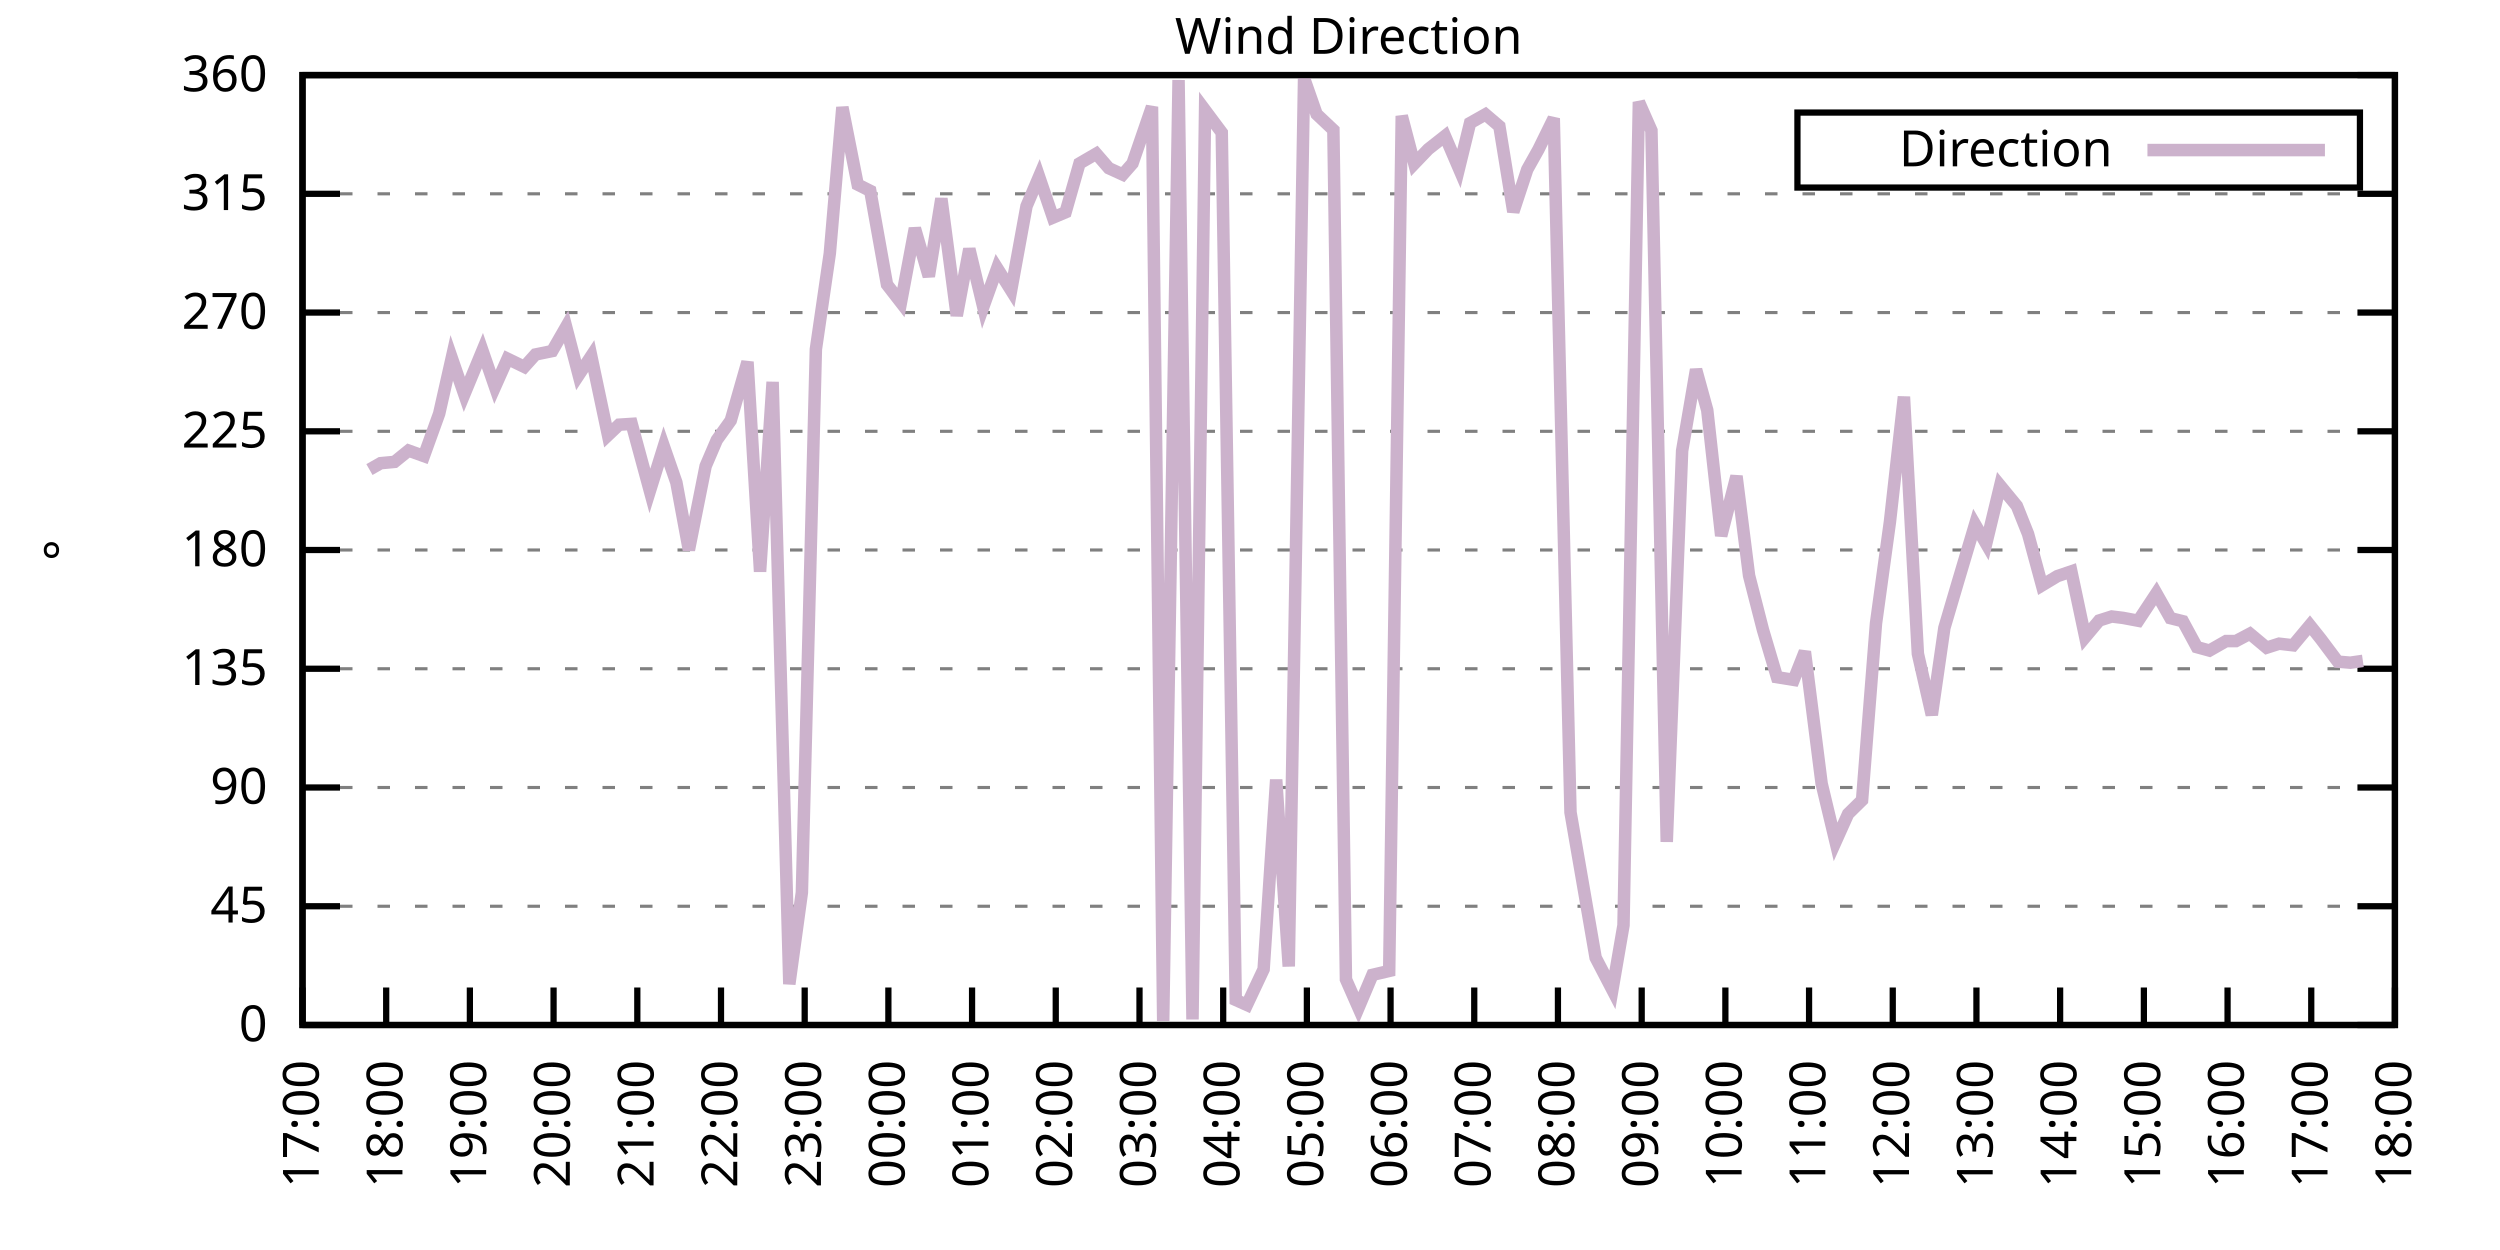
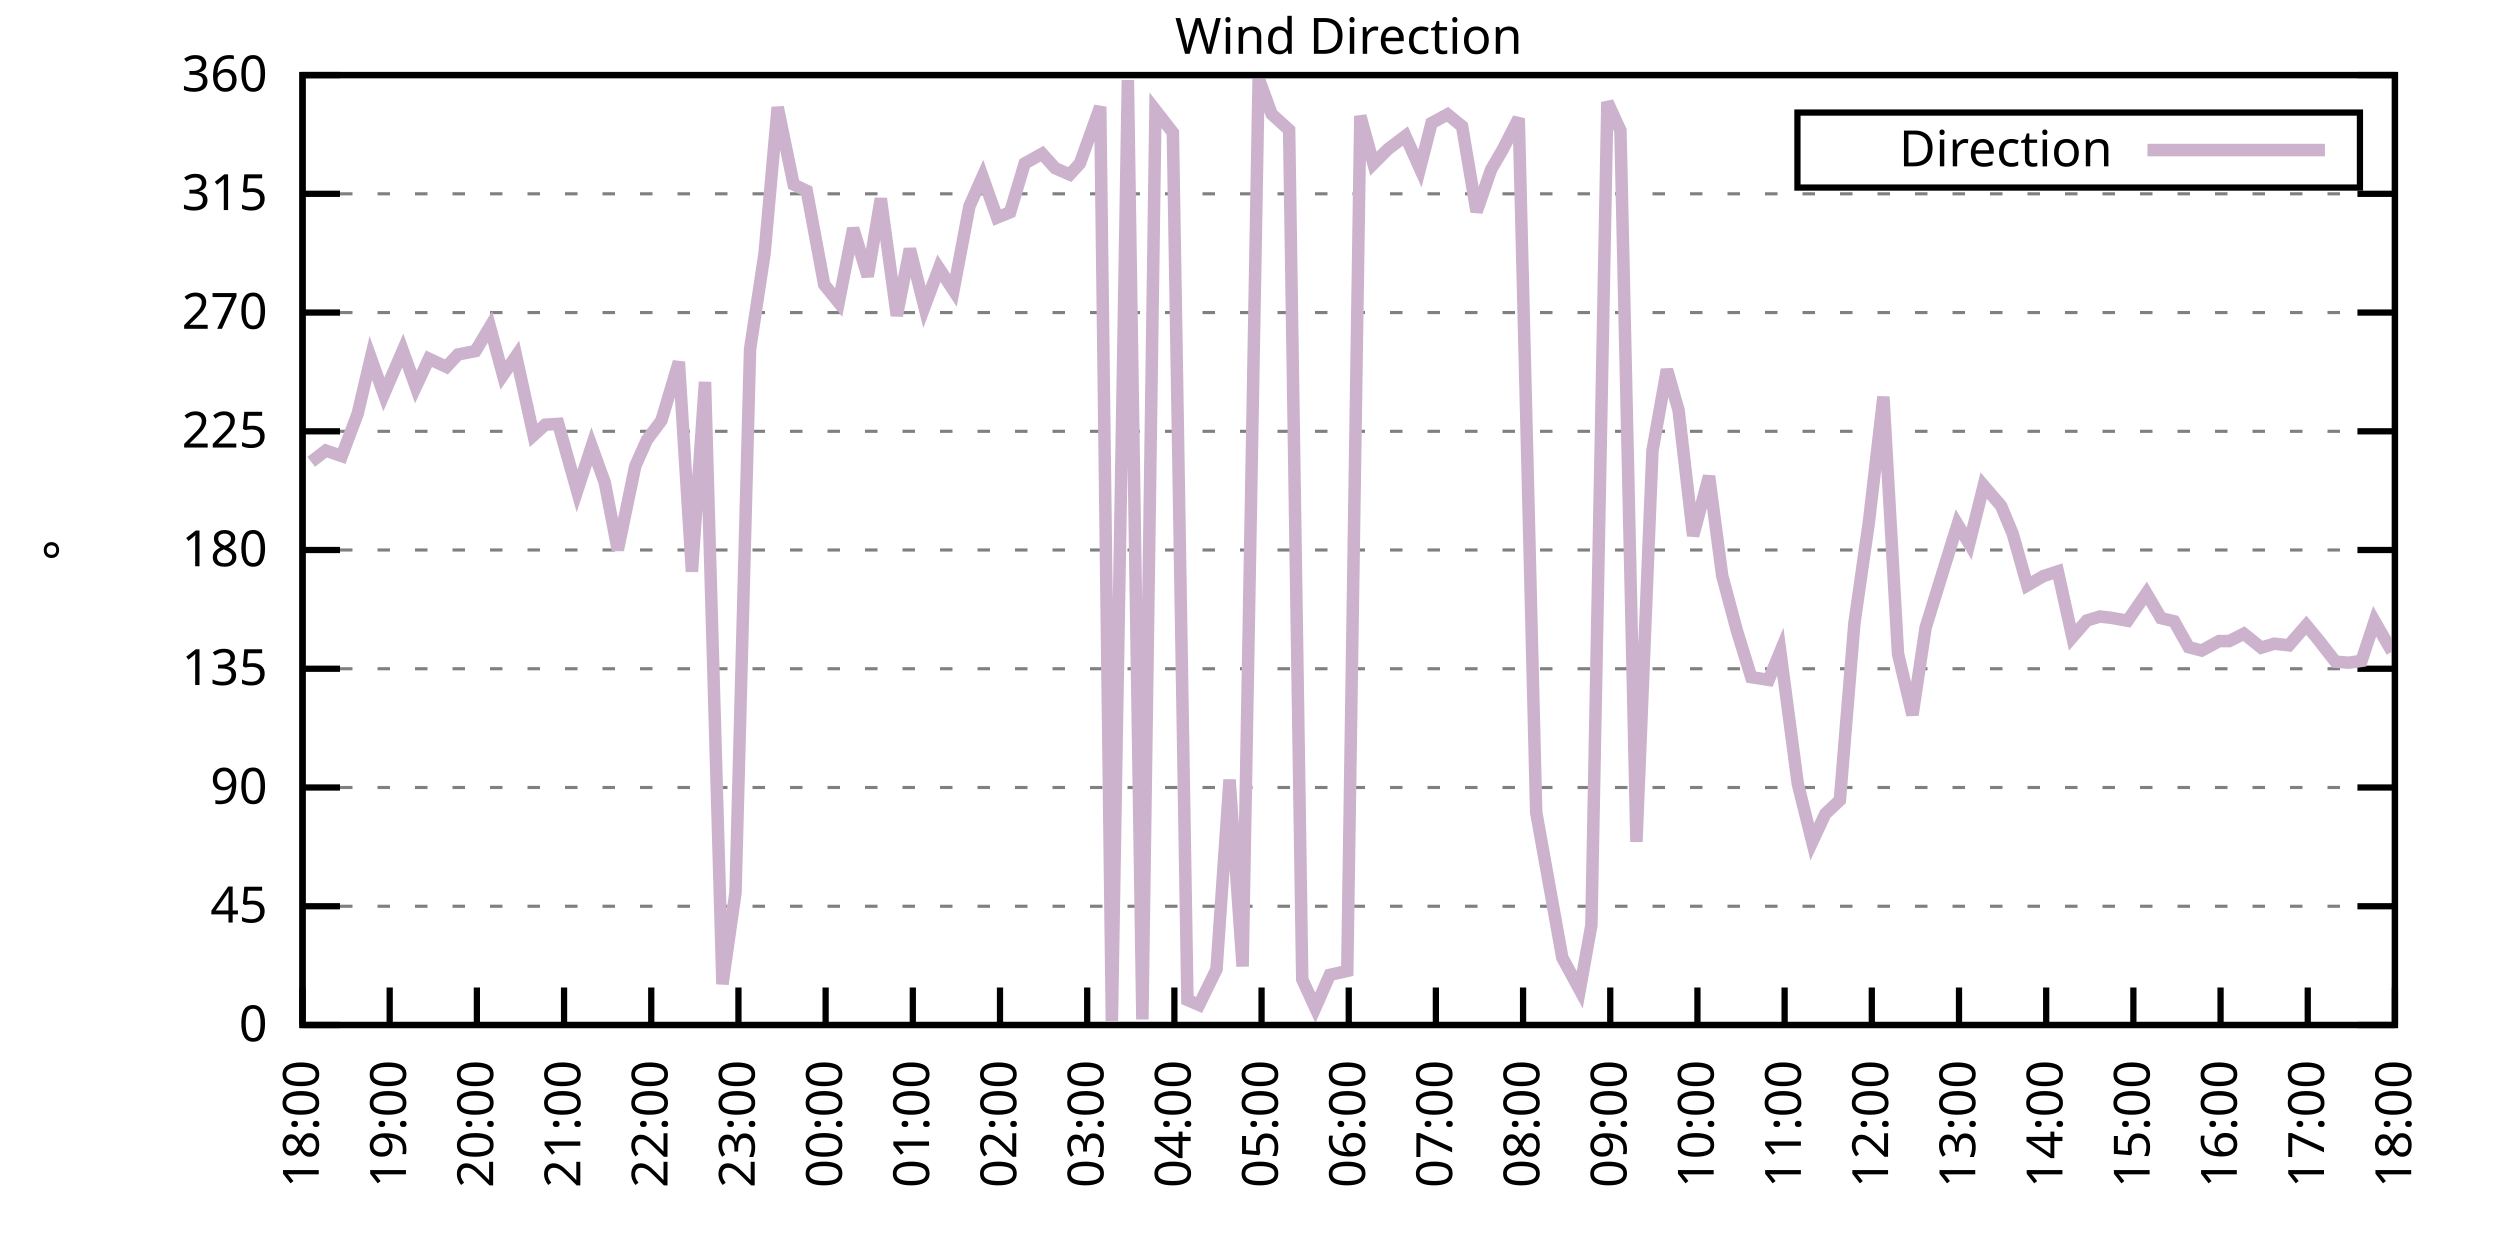
<svg xmlns="http://www.w3.org/2000/svg" xmlns:xlink="http://www.w3.org/1999/xlink" width="400" height="200" viewBox="0 0 400 200">
  <g id="gnuplot_canvas">
    <rect x="0" y="0" width="400" height="200" fill="none" />
    <defs>
      <circle id="gpDot" r="0.5" stroke-width="0.5" stroke="currentColor" />
      <path id="gpPt0" stroke-width="0.333" stroke="currentColor" d="M-1,0 h2 M0,-1 v2" />
      <path id="gpPt1" stroke-width="0.333" stroke="currentColor" d="M-1,-1 L1,1 M1,-1 L-1,1" />
      <path id="gpPt2" stroke-width="0.333" stroke="currentColor" d="M-1,0 L1,0 M0,-1 L0,1 M-1,-1 L1,1 M-1,1 L1,-1" />
      <rect id="gpPt3" stroke-width="0.333" stroke="currentColor" x="-1" y="-1" width="2" height="2" />
      <rect id="gpPt4" stroke-width="0.333" stroke="currentColor" fill="currentColor" x="-1" y="-1" width="2" height="2" />
      <circle id="gpPt5" stroke-width="0.333" stroke="currentColor" cx="0" cy="0" r="1" />
      <use xlink:href="#gpPt5" id="gpPt6" fill="currentColor" stroke="none" />
      <path id="gpPt7" stroke-width="0.333" stroke="currentColor" d="M0,-1.33 L-1.33,0.67 L1.33,0.67 z" />
      <use xlink:href="#gpPt7" id="gpPt8" fill="currentColor" stroke="none" />
      <use xlink:href="#gpPt7" id="gpPt9" stroke="currentColor" transform="rotate(180)" />
      <use xlink:href="#gpPt9" id="gpPt10" fill="currentColor" stroke="none" />
      <use xlink:href="#gpPt3" id="gpPt11" stroke="currentColor" transform="rotate(45)" />
      <use xlink:href="#gpPt11" id="gpPt12" fill="currentColor" stroke="none" />
      <path id="gpPt13" stroke-width="0.333" stroke="currentColor" d="M0,1.330 L1.265,0.411 L0.782,-1.067 L-0.782,-1.076 L-1.265,0.411 z" />
      <use xlink:href="#gpPt13" id="gpPt14" fill="currentColor" stroke="none" />
      <filter id="textbox" filterUnits="objectBoundingBox" x="0" y="0" height="1" width="1">
        <feFlood flood-color="white" flood-opacity="1" result="bgnd" />
        <feComposite in="SourceGraphic" in2="bgnd" operator="atop" />
      </filter>
      <filter id="greybox" filterUnits="objectBoundingBox" x="0" y="0" height="1" width="1">
        <feFlood flood-color="lightgrey" flood-opacity="1" result="grey" />
        <feComposite in="SourceGraphic" in2="grey" operator="atop" />
      </filter>
    </defs>
    <g fill="none" color="white" stroke="currentColor" stroke-width="1.00" stroke-linecap="butt" stroke-linejoin="miter">
</g>
    <g fill="none" color="black" stroke="currentColor" stroke-width="1.00" stroke-linecap="butt" stroke-linejoin="miter">
      <g stroke="none" shape-rendering="crispEdges">
        <polygon fill="rgb(255, 255, 255)" points="48.40,164.00 383.18,164.00 383.18,12.02 48.40,12.02 " />
      </g>
    </g>
    <g fill="none" color="black" stroke="currentColor" stroke-width="1.00" stroke-linecap="butt" stroke-linejoin="miter">
</g>
    <g fill="none" color="black" stroke="black" stroke-width="0.50" stroke-linecap="butt" stroke-linejoin="miter">
</g>
    <g fill="none" color="gray" stroke="currentColor" stroke-width="0.50" stroke-linecap="butt" stroke-linejoin="miter">
      <path stroke="gray" stroke-dasharray="2,4" class="gridline" d="M48.40,164.00 L383.19,164.00  " />
    </g>
    <g fill="none" color="gray" stroke="gray" stroke-width="1.00" stroke-linecap="butt" stroke-linejoin="miter">
</g>
    <g fill="none" color="black" stroke="currentColor" stroke-width="1.00" stroke-linecap="butt" stroke-linejoin="miter">
      <path stroke="black" d="M48.40,164.00 L54.40,164.00 M383.19,164.00 L377.19,164.00  " />
      <g transform="translate(42.80,166.60)" stroke="none" fill="black" font-family="Sans" font-size="8.00" text-anchor="end">
        <text>
          <tspan font-family="Sans"> 0</tspan>
        </text>
      </g>
    </g>
    <g fill="none" color="black" stroke="currentColor" stroke-width="1.00" stroke-linecap="butt" stroke-linejoin="miter">
</g>
    <g fill="none" color="black" stroke="black" stroke-width="0.50" stroke-linecap="butt" stroke-linejoin="miter">
</g>
    <g fill="none" color="gray" stroke="currentColor" stroke-width="0.50" stroke-linecap="butt" stroke-linejoin="miter">
      <path stroke="gray" stroke-dasharray="2,4" class="gridline" d="M48.40,145.00 L383.19,145.00  " />
    </g>
    <g fill="none" color="gray" stroke="gray" stroke-width="1.00" stroke-linecap="butt" stroke-linejoin="miter">
</g>
    <g fill="none" color="black" stroke="currentColor" stroke-width="1.00" stroke-linecap="butt" stroke-linejoin="miter">
      <path stroke="black" d="M48.40,145.00 L54.40,145.00 M383.19,145.00 L377.19,145.00  " />
      <g transform="translate(42.80,147.60)" stroke="none" fill="black" font-family="Sans" font-size="8.00" text-anchor="end">
        <text>
          <tspan font-family="Sans"> 45</tspan>
        </text>
      </g>
    </g>
    <g fill="none" color="black" stroke="currentColor" stroke-width="1.00" stroke-linecap="butt" stroke-linejoin="miter">
</g>
    <g fill="none" color="black" stroke="black" stroke-width="0.50" stroke-linecap="butt" stroke-linejoin="miter">
</g>
    <g fill="none" color="gray" stroke="currentColor" stroke-width="0.50" stroke-linecap="butt" stroke-linejoin="miter">
      <path stroke="gray" stroke-dasharray="2,4" class="gridline" d="M48.40,126.00 L383.19,126.00  " />
    </g>
    <g fill="none" color="gray" stroke="gray" stroke-width="1.00" stroke-linecap="butt" stroke-linejoin="miter">
</g>
    <g fill="none" color="black" stroke="currentColor" stroke-width="1.00" stroke-linecap="butt" stroke-linejoin="miter">
      <path stroke="black" d="M48.40,126.00 L54.40,126.00 M383.19,126.00 L377.19,126.00  " />
      <g transform="translate(42.80,128.60)" stroke="none" fill="black" font-family="Sans" font-size="8.00" text-anchor="end">
        <text>
          <tspan font-family="Sans"> 90</tspan>
        </text>
      </g>
    </g>
    <g fill="none" color="black" stroke="currentColor" stroke-width="1.00" stroke-linecap="butt" stroke-linejoin="miter">
</g>
    <g fill="none" color="black" stroke="black" stroke-width="0.50" stroke-linecap="butt" stroke-linejoin="miter">
</g>
    <g fill="none" color="gray" stroke="currentColor" stroke-width="0.50" stroke-linecap="butt" stroke-linejoin="miter">
      <path stroke="gray" stroke-dasharray="2,4" class="gridline" d="M48.40,107.00 L383.19,107.00  " />
    </g>
    <g fill="none" color="gray" stroke="gray" stroke-width="1.00" stroke-linecap="butt" stroke-linejoin="miter">
</g>
    <g fill="none" color="black" stroke="currentColor" stroke-width="1.00" stroke-linecap="butt" stroke-linejoin="miter">
      <path stroke="black" d="M48.40,107.00 L54.40,107.00 M383.19,107.00 L377.19,107.00  " />
      <g transform="translate(42.80,109.60)" stroke="none" fill="black" font-family="Sans" font-size="8.00" text-anchor="end">
        <text>
          <tspan font-family="Sans"> 135</tspan>
        </text>
      </g>
    </g>
    <g fill="none" color="black" stroke="currentColor" stroke-width="1.00" stroke-linecap="butt" stroke-linejoin="miter">
</g>
    <g fill="none" color="black" stroke="black" stroke-width="0.50" stroke-linecap="butt" stroke-linejoin="miter">
</g>
    <g fill="none" color="gray" stroke="currentColor" stroke-width="0.50" stroke-linecap="butt" stroke-linejoin="miter">
      <path stroke="gray" stroke-dasharray="2,4" class="gridline" d="M48.40,88.00 L383.19,88.00  " />
    </g>
    <g fill="none" color="gray" stroke="gray" stroke-width="1.00" stroke-linecap="butt" stroke-linejoin="miter">
</g>
    <g fill="none" color="black" stroke="currentColor" stroke-width="1.00" stroke-linecap="butt" stroke-linejoin="miter">
      <path stroke="black" d="M48.40,88.00 L54.40,88.00 M383.19,88.00 L377.19,88.00  " />
      <g transform="translate(42.80,90.60)" stroke="none" fill="black" font-family="Sans" font-size="8.00" text-anchor="end">
        <text>
          <tspan font-family="Sans"> 180</tspan>
        </text>
      </g>
    </g>
    <g fill="none" color="black" stroke="currentColor" stroke-width="1.00" stroke-linecap="butt" stroke-linejoin="miter">
</g>
    <g fill="none" color="black" stroke="black" stroke-width="0.50" stroke-linecap="butt" stroke-linejoin="miter">
</g>
    <g fill="none" color="gray" stroke="currentColor" stroke-width="0.50" stroke-linecap="butt" stroke-linejoin="miter">
      <path stroke="gray" stroke-dasharray="2,4" class="gridline" d="M48.40,69.01 L383.19,69.01  " />
    </g>
    <g fill="none" color="gray" stroke="gray" stroke-width="1.00" stroke-linecap="butt" stroke-linejoin="miter">
</g>
    <g fill="none" color="black" stroke="currentColor" stroke-width="1.00" stroke-linecap="butt" stroke-linejoin="miter">
      <path stroke="black" d="M48.40,69.01 L54.40,69.01 M383.19,69.01 L377.19,69.01  " />
      <g transform="translate(42.80,71.61)" stroke="none" fill="black" font-family="Sans" font-size="8.00" text-anchor="end">
        <text>
          <tspan font-family="Sans"> 225</tspan>
        </text>
      </g>
    </g>
    <g fill="none" color="black" stroke="currentColor" stroke-width="1.00" stroke-linecap="butt" stroke-linejoin="miter">
</g>
    <g fill="none" color="black" stroke="black" stroke-width="0.50" stroke-linecap="butt" stroke-linejoin="miter">
</g>
    <g fill="none" color="gray" stroke="currentColor" stroke-width="0.50" stroke-linecap="butt" stroke-linejoin="miter">
      <path stroke="gray" stroke-dasharray="2,4" class="gridline" d="M48.40,50.01 L383.19,50.01  " />
    </g>
    <g fill="none" color="gray" stroke="gray" stroke-width="1.00" stroke-linecap="butt" stroke-linejoin="miter">
</g>
    <g fill="none" color="black" stroke="currentColor" stroke-width="1.00" stroke-linecap="butt" stroke-linejoin="miter">
      <path stroke="black" d="M48.40,50.01 L54.40,50.01 M383.19,50.01 L377.19,50.01  " />
      <g transform="translate(42.80,52.61)" stroke="none" fill="black" font-family="Sans" font-size="8.00" text-anchor="end">
        <text>
          <tspan font-family="Sans"> 270</tspan>
        </text>
      </g>
    </g>
    <g fill="none" color="black" stroke="currentColor" stroke-width="1.00" stroke-linecap="butt" stroke-linejoin="miter">
</g>
    <g fill="none" color="black" stroke="black" stroke-width="0.50" stroke-linecap="butt" stroke-linejoin="miter">
</g>
    <g fill="none" color="gray" stroke="currentColor" stroke-width="0.50" stroke-linecap="butt" stroke-linejoin="miter">
      <path stroke="gray" stroke-dasharray="2,4" class="gridline" d="M48.40,31.01 L383.19,31.01  " />
    </g>
    <g fill="none" color="gray" stroke="gray" stroke-width="1.00" stroke-linecap="butt" stroke-linejoin="miter">
</g>
    <g fill="none" color="black" stroke="currentColor" stroke-width="1.00" stroke-linecap="butt" stroke-linejoin="miter">
      <path stroke="black" d="M48.40,31.01 L54.40,31.01 M383.19,31.01 L377.19,31.01  " />
      <g transform="translate(42.80,33.61)" stroke="none" fill="black" font-family="Sans" font-size="8.00" text-anchor="end">
        <text>
          <tspan font-family="Sans"> 315</tspan>
        </text>
      </g>
    </g>
    <g fill="none" color="black" stroke="currentColor" stroke-width="1.00" stroke-linecap="butt" stroke-linejoin="miter">
</g>
    <g fill="none" color="black" stroke="black" stroke-width="0.50" stroke-linecap="butt" stroke-linejoin="miter">
</g>
    <g fill="none" color="gray" stroke="currentColor" stroke-width="0.50" stroke-linecap="butt" stroke-linejoin="miter">
      <path stroke="gray" stroke-dasharray="2,4" class="gridline" d="M48.40,12.01 L383.19,12.01  " />
    </g>
    <g fill="none" color="gray" stroke="gray" stroke-width="1.00" stroke-linecap="butt" stroke-linejoin="miter">
</g>
    <g fill="none" color="black" stroke="currentColor" stroke-width="1.00" stroke-linecap="butt" stroke-linejoin="miter">
      <path stroke="black" d="M48.40,12.01 L54.40,12.01 M383.19,12.01 L377.19,12.01  " />
      <g transform="translate(42.80,14.61)" stroke="none" fill="black" font-family="Sans" font-size="8.00" text-anchor="end">
        <text>
          <tspan font-family="Sans"> 360</tspan>
        </text>
      </g>
    </g>
    <g fill="none" color="black" stroke="currentColor" stroke-width="1.00" stroke-linecap="butt" stroke-linejoin="miter">
      <path stroke="black" d="M48.40,164.00 L48.40,158.00  " />
      <g transform="translate(51.00,169.60) rotate(270.00)" stroke="none" fill="black" font-family="Sans" font-size="8.00" text-anchor="end">
        <text>
-           <tspan font-family="Sans">17:00</tspan>
-         </text>
-       </g>
-     </g>
-     <g fill="none" color="black" stroke="currentColor" stroke-width="1.00" stroke-linecap="butt" stroke-linejoin="miter">
-       <path stroke="black" d="M61.79,164.00 L61.79,158.00  " />
-       <g transform="translate(64.39,169.60) rotate(270.00)" stroke="none" fill="black" font-family="Sans" font-size="8.00" text-anchor="end">
-         <text>
          <tspan font-family="Sans">18:00</tspan>
        </text>
      </g>
    </g>
    <g fill="none" color="black" stroke="currentColor" stroke-width="1.00" stroke-linecap="butt" stroke-linejoin="miter">
-       <path stroke="black" d="M75.18,164.00 L75.18,158.00  " />
-       <g transform="translate(77.78,169.60) rotate(270.00)" stroke="none" fill="black" font-family="Sans" font-size="8.00" text-anchor="end">
+       <path stroke="black" d="M62.35,164.00 L62.35,158.00  " />
+       <g transform="translate(64.95,169.60) rotate(270.00)" stroke="none" fill="black" font-family="Sans" font-size="8.00" text-anchor="end">
        <text>
          <tspan font-family="Sans">19:00</tspan>
        </text>
      </g>
    </g>
    <g fill="none" color="black" stroke="currentColor" stroke-width="1.00" stroke-linecap="butt" stroke-linejoin="miter">
-       <path stroke="black" d="M88.57,164.00 L88.57,158.00  " />
-       <g transform="translate(91.17,169.60) rotate(270.00)" stroke="none" fill="black" font-family="Sans" font-size="8.00" text-anchor="end">
+       <path stroke="black" d="M76.30,164.00 L76.30,158.00  " />
+       <g transform="translate(78.90,169.60) rotate(270.00)" stroke="none" fill="black" font-family="Sans" font-size="8.00" text-anchor="end">
        <text>
          <tspan font-family="Sans">20:00</tspan>
        </text>
      </g>
    </g>
    <g fill="none" color="black" stroke="currentColor" stroke-width="1.00" stroke-linecap="butt" stroke-linejoin="miter">
-       <path stroke="black" d="M101.97,164.00 L101.97,158.00  " />
-       <g transform="translate(104.57,169.60) rotate(270.00)" stroke="none" fill="black" font-family="Sans" font-size="8.00" text-anchor="end">
+       <path stroke="black" d="M90.25,164.00 L90.25,158.00  " />
+       <g transform="translate(92.85,169.60) rotate(270.00)" stroke="none" fill="black" font-family="Sans" font-size="8.00" text-anchor="end">
        <text>
          <tspan font-family="Sans">21:00</tspan>
        </text>
      </g>
    </g>
    <g fill="none" color="black" stroke="currentColor" stroke-width="1.00" stroke-linecap="butt" stroke-linejoin="miter">
-       <path stroke="black" d="M115.36,164.00 L115.36,158.00  " />
-       <g transform="translate(117.96,169.60) rotate(270.00)" stroke="none" fill="black" font-family="Sans" font-size="8.00" text-anchor="end">
+       <path stroke="black" d="M104.20,164.00 L104.20,158.00  " />
+       <g transform="translate(106.80,169.60) rotate(270.00)" stroke="none" fill="black" font-family="Sans" font-size="8.00" text-anchor="end">
        <text>
          <tspan font-family="Sans">22:00</tspan>
        </text>
      </g>
    </g>
    <g fill="none" color="black" stroke="currentColor" stroke-width="1.00" stroke-linecap="butt" stroke-linejoin="miter">
-       <path stroke="black" d="M128.75,164.00 L128.75,158.00  " />
-       <g transform="translate(131.35,169.60) rotate(270.00)" stroke="none" fill="black" font-family="Sans" font-size="8.00" text-anchor="end">
+       <path stroke="black" d="M118.15,164.00 L118.15,158.00  " />
+       <g transform="translate(120.75,169.60) rotate(270.00)" stroke="none" fill="black" font-family="Sans" font-size="8.00" text-anchor="end">
        <text>
          <tspan font-family="Sans">23:00</tspan>
        </text>
      </g>
    </g>
    <g fill="none" color="black" stroke="currentColor" stroke-width="1.00" stroke-linecap="butt" stroke-linejoin="miter">
-       <path stroke="black" d="M142.14,164.00 L142.14,158.00  " />
-       <g transform="translate(144.74,169.60) rotate(270.00)" stroke="none" fill="black" font-family="Sans" font-size="8.00" text-anchor="end">
+       <path stroke="black" d="M132.10,164.00 L132.10,158.00  " />
+       <g transform="translate(134.70,169.60) rotate(270.00)" stroke="none" fill="black" font-family="Sans" font-size="8.00" text-anchor="end">
        <text>
          <tspan font-family="Sans">00:00</tspan>
        </text>
      </g>
    </g>
    <g fill="none" color="black" stroke="currentColor" stroke-width="1.00" stroke-linecap="butt" stroke-linejoin="miter">
-       <path stroke="black" d="M155.53,164.00 L155.53,158.00  " />
-       <g transform="translate(158.13,169.60) rotate(270.00)" stroke="none" fill="black" font-family="Sans" font-size="8.00" text-anchor="end">
+       <path stroke="black" d="M146.05,164.00 L146.05,158.00  " />
+       <g transform="translate(148.65,169.60) rotate(270.00)" stroke="none" fill="black" font-family="Sans" font-size="8.00" text-anchor="end">
        <text>
          <tspan font-family="Sans">01:00</tspan>
        </text>
      </g>
    </g>
    <g fill="none" color="black" stroke="currentColor" stroke-width="1.00" stroke-linecap="butt" stroke-linejoin="miter">
-       <path stroke="black" d="M168.92,164.00 L168.92,158.00  " />
-       <g transform="translate(171.52,169.60) rotate(270.00)" stroke="none" fill="black" font-family="Sans" font-size="8.00" text-anchor="end">
+       <path stroke="black" d="M160.00,164.00 L160.00,158.00  " />
+       <g transform="translate(162.60,169.60) rotate(270.00)" stroke="none" fill="black" font-family="Sans" font-size="8.00" text-anchor="end">
        <text>
          <tspan font-family="Sans">02:00</tspan>
        </text>
      </g>
    </g>
    <g fill="none" color="black" stroke="currentColor" stroke-width="1.00" stroke-linecap="butt" stroke-linejoin="miter">
-       <path stroke="black" d="M182.32,164.00 L182.32,158.00  " />
-       <g transform="translate(184.92,169.60) rotate(270.00)" stroke="none" fill="black" font-family="Sans" font-size="8.00" text-anchor="end">
+       <path stroke="black" d="M173.95,164.00 L173.95,158.00  " />
+       <g transform="translate(176.55,169.60) rotate(270.00)" stroke="none" fill="black" font-family="Sans" font-size="8.00" text-anchor="end">
        <text>
          <tspan font-family="Sans">03:00</tspan>
        </text>
      </g>
    </g>
    <g fill="none" color="black" stroke="currentColor" stroke-width="1.00" stroke-linecap="butt" stroke-linejoin="miter">
-       <path stroke="black" d="M195.71,164.00 L195.71,158.00  " />
-       <g transform="translate(198.31,169.60) rotate(270.00)" stroke="none" fill="black" font-family="Sans" font-size="8.00" text-anchor="end">
+       <path stroke="black" d="M187.90,164.00 L187.90,158.00  " />
+       <g transform="translate(190.50,169.60) rotate(270.00)" stroke="none" fill="black" font-family="Sans" font-size="8.00" text-anchor="end">
        <text>
          <tspan font-family="Sans">04:00</tspan>
        </text>
      </g>
    </g>
    <g fill="none" color="black" stroke="currentColor" stroke-width="1.00" stroke-linecap="butt" stroke-linejoin="miter">
-       <path stroke="black" d="M209.10,164.00 L209.10,158.00  " />
-       <g transform="translate(211.70,169.60) rotate(270.00)" stroke="none" fill="black" font-family="Sans" font-size="8.00" text-anchor="end">
+       <path stroke="black" d="M201.85,164.00 L201.85,158.00  " />
+       <g transform="translate(204.45,169.60) rotate(270.00)" stroke="none" fill="black" font-family="Sans" font-size="8.00" text-anchor="end">
        <text>
          <tspan font-family="Sans">05:00</tspan>
        </text>
      </g>
    </g>
    <g fill="none" color="black" stroke="currentColor" stroke-width="1.00" stroke-linecap="butt" stroke-linejoin="miter">
-       <path stroke="black" d="M222.49,164.00 L222.49,158.00  " />
-       <g transform="translate(225.09,169.60) rotate(270.00)" stroke="none" fill="black" font-family="Sans" font-size="8.00" text-anchor="end">
+       <path stroke="black" d="M215.80,164.00 L215.80,158.00  " />
+       <g transform="translate(218.40,169.60) rotate(270.00)" stroke="none" fill="black" font-family="Sans" font-size="8.00" text-anchor="end">
        <text>
          <tspan font-family="Sans">06:00</tspan>
        </text>
      </g>
    </g>
    <g fill="none" color="black" stroke="currentColor" stroke-width="1.00" stroke-linecap="butt" stroke-linejoin="miter">
-       <path stroke="black" d="M235.88,164.00 L235.88,158.00  " />
-       <g transform="translate(238.48,169.60) rotate(270.00)" stroke="none" fill="black" font-family="Sans" font-size="8.00" text-anchor="end">
+       <path stroke="black" d="M229.74,164.00 L229.74,158.00  " />
+       <g transform="translate(232.34,169.60) rotate(270.00)" stroke="none" fill="black" font-family="Sans" font-size="8.00" text-anchor="end">
        <text>
          <tspan font-family="Sans">07:00</tspan>
        </text>
      </g>
    </g>
    <g fill="none" color="black" stroke="currentColor" stroke-width="1.00" stroke-linecap="butt" stroke-linejoin="miter">
-       <path stroke="black" d="M249.27,164.00 L249.27,158.00  " />
-       <g transform="translate(251.87,169.60) rotate(270.00)" stroke="none" fill="black" font-family="Sans" font-size="8.00" text-anchor="end">
+       <path stroke="black" d="M243.69,164.00 L243.69,158.00  " />
+       <g transform="translate(246.29,169.60) rotate(270.00)" stroke="none" fill="black" font-family="Sans" font-size="8.00" text-anchor="end">
        <text>
          <tspan font-family="Sans">08:00</tspan>
        </text>
      </g>
    </g>
    <g fill="none" color="black" stroke="currentColor" stroke-width="1.00" stroke-linecap="butt" stroke-linejoin="miter">
-       <path stroke="black" d="M262.67,164.00 L262.67,158.00  " />
-       <g transform="translate(265.27,169.60) rotate(270.00)" stroke="none" fill="black" font-family="Sans" font-size="8.00" text-anchor="end">
+       <path stroke="black" d="M257.64,164.00 L257.64,158.00  " />
+       <g transform="translate(260.24,169.60) rotate(270.00)" stroke="none" fill="black" font-family="Sans" font-size="8.00" text-anchor="end">
        <text>
          <tspan font-family="Sans">09:00</tspan>
        </text>
      </g>
    </g>
    <g fill="none" color="black" stroke="currentColor" stroke-width="1.00" stroke-linecap="butt" stroke-linejoin="miter">
-       <path stroke="black" d="M276.06,164.00 L276.06,158.00  " />
-       <g transform="translate(278.66,169.60) rotate(270.00)" stroke="none" fill="black" font-family="Sans" font-size="8.00" text-anchor="end">
+       <path stroke="black" d="M271.59,164.00 L271.59,158.00  " />
+       <g transform="translate(274.19,169.60) rotate(270.00)" stroke="none" fill="black" font-family="Sans" font-size="8.00" text-anchor="end">
        <text>
          <tspan font-family="Sans">10:00</tspan>
        </text>
      </g>
    </g>
    <g fill="none" color="black" stroke="currentColor" stroke-width="1.00" stroke-linecap="butt" stroke-linejoin="miter">
-       <path stroke="black" d="M289.45,164.00 L289.45,158.00  " />
-       <g transform="translate(292.05,169.60) rotate(270.00)" stroke="none" fill="black" font-family="Sans" font-size="8.00" text-anchor="end">
+       <path stroke="black" d="M285.54,164.00 L285.54,158.00  " />
+       <g transform="translate(288.14,169.60) rotate(270.00)" stroke="none" fill="black" font-family="Sans" font-size="8.00" text-anchor="end">
        <text>
          <tspan font-family="Sans">11:00</tspan>
        </text>
      </g>
    </g>
    <g fill="none" color="black" stroke="currentColor" stroke-width="1.00" stroke-linecap="butt" stroke-linejoin="miter">
-       <path stroke="black" d="M302.84,164.00 L302.84,158.00  " />
-       <g transform="translate(305.44,169.60) rotate(270.00)" stroke="none" fill="black" font-family="Sans" font-size="8.00" text-anchor="end">
+       <path stroke="black" d="M299.49,164.00 L299.49,158.00  " />
+       <g transform="translate(302.09,169.60) rotate(270.00)" stroke="none" fill="black" font-family="Sans" font-size="8.00" text-anchor="end">
        <text>
          <tspan font-family="Sans">12:00</tspan>
        </text>
      </g>
    </g>
    <g fill="none" color="black" stroke="currentColor" stroke-width="1.00" stroke-linecap="butt" stroke-linejoin="miter">
-       <path stroke="black" d="M316.23,164.00 L316.23,158.00  " />
-       <g transform="translate(318.83,169.60) rotate(270.00)" stroke="none" fill="black" font-family="Sans" font-size="8.00" text-anchor="end">
+       <path stroke="black" d="M313.44,164.00 L313.44,158.00  " />
+       <g transform="translate(316.04,169.60) rotate(270.00)" stroke="none" fill="black" font-family="Sans" font-size="8.00" text-anchor="end">
        <text>
          <tspan font-family="Sans">13:00</tspan>
        </text>
      </g>
    </g>
    <g fill="none" color="black" stroke="currentColor" stroke-width="1.00" stroke-linecap="butt" stroke-linejoin="miter">
-       <path stroke="black" d="M329.62,164.00 L329.62,158.00  " />
-       <g transform="translate(332.22,169.60) rotate(270.00)" stroke="none" fill="black" font-family="Sans" font-size="8.00" text-anchor="end">
+       <path stroke="black" d="M327.39,164.00 L327.39,158.00  " />
+       <g transform="translate(329.99,169.60) rotate(270.00)" stroke="none" fill="black" font-family="Sans" font-size="8.00" text-anchor="end">
        <text>
          <tspan font-family="Sans">14:00</tspan>
        </text>
      </g>
    </g>
    <g fill="none" color="black" stroke="currentColor" stroke-width="1.00" stroke-linecap="butt" stroke-linejoin="miter">
-       <path stroke="black" d="M343.02,164.00 L343.02,158.00  " />
-       <g transform="translate(345.62,169.60) rotate(270.00)" stroke="none" fill="black" font-family="Sans" font-size="8.00" text-anchor="end">
+       <path stroke="black" d="M341.34,164.00 L341.34,158.00  " />
+       <g transform="translate(343.94,169.60) rotate(270.00)" stroke="none" fill="black" font-family="Sans" font-size="8.00" text-anchor="end">
        <text>
          <tspan font-family="Sans">15:00</tspan>
        </text>
      </g>
    </g>
    <g fill="none" color="black" stroke="currentColor" stroke-width="1.00" stroke-linecap="butt" stroke-linejoin="miter">
-       <path stroke="black" d="M356.41,164.00 L356.41,158.00  " />
-       <g transform="translate(359.01,169.60) rotate(270.00)" stroke="none" fill="black" font-family="Sans" font-size="8.00" text-anchor="end">
+       <path stroke="black" d="M355.29,164.00 L355.29,158.00  " />
+       <g transform="translate(357.89,169.60) rotate(270.00)" stroke="none" fill="black" font-family="Sans" font-size="8.00" text-anchor="end">
        <text>
          <tspan font-family="Sans">16:00</tspan>
        </text>
      </g>
    </g>
    <g fill="none" color="black" stroke="currentColor" stroke-width="1.00" stroke-linecap="butt" stroke-linejoin="miter">
-       <path stroke="black" d="M369.80,164.00 L369.80,158.00  " />
-       <g transform="translate(372.40,169.60) rotate(270.00)" stroke="none" fill="black" font-family="Sans" font-size="8.00" text-anchor="end">
+       <path stroke="black" d="M369.24,164.00 L369.24,158.00  " />
+       <g transform="translate(371.84,169.60) rotate(270.00)" stroke="none" fill="black" font-family="Sans" font-size="8.00" text-anchor="end">
        <text>
          <tspan font-family="Sans">17:00</tspan>
        </text>
      </g>
    </g>
    <g fill="none" color="black" stroke="currentColor" stroke-width="1.00" stroke-linecap="butt" stroke-linejoin="miter">
      <path stroke="black" d="M383.19,164.00 L383.19,158.00  " />
      <g transform="translate(385.79,169.60) rotate(270.00)" stroke="none" fill="black" font-family="Sans" font-size="8.00" text-anchor="end">
        <text>
          <tspan font-family="Sans">18:00</tspan>
        </text>
      </g>
    </g>
    <g fill="none" color="black" stroke="currentColor" stroke-width="1.00" stroke-linecap="butt" stroke-linejoin="miter">
</g>
    <g fill="none" color="black" stroke="currentColor" stroke-width="1.00" stroke-linecap="butt" stroke-linejoin="miter">
      <path stroke="black" d="M48.40,12.01 L48.40,164.00 L383.19,164.00 L383.19,12.01 L48.40,12.01 Z  " />
    </g>
    <g fill="none" color="black" stroke="currentColor" stroke-width="1.00" stroke-linecap="butt" stroke-linejoin="miter">
</g>
    <g fill="none" color="black" stroke="currentColor" stroke-width="1.00" stroke-linecap="butt" stroke-linejoin="miter">
      <path stroke="black" d="M287.59,30.01 L287.59,18.01 L377.59,18.01 L377.59,30.01 L287.59,30.01 Z  " />
    </g>
    <g id="Wind_direction_plot_1">
      <g fill="none" color="white" stroke="black" stroke-width="2.00" stroke-linecap="butt" stroke-linejoin="miter">
</g>
      <g fill="none" color="black" stroke="currentColor" stroke-width="2.00" stroke-linecap="butt" stroke-linejoin="miter">
        <g transform="translate(337.99,26.61)" stroke="none" fill="black" font-family="Sans" font-size="8.00" text-anchor="end">
          <text>
            <tspan font-family="Sans">Direction</tspan>
          </text>
        </g>
      </g>
      <g fill="none" color="black" stroke="currentColor" stroke-width="2.00" stroke-linecap="butt" stroke-linejoin="miter">
-         <path stroke="rgb(204, 178, 204)" d="M343.59,24.01 L371.99,24.01 M59.11,75.13 L60.90,74.11 L63.13,73.90 L65.36,72.09 L67.82,72.97 L70.27,66.18   L72.28,57.27 L74.29,63.10 L77.19,56.09 L79.20,61.91 L81.21,57.40 L83.89,58.70 L85.67,56.72 L88.35,56.17   L90.58,52.29 L92.59,60.01 L94.60,56.97 L97.28,69.64 L99.06,67.95 L101.07,67.82 L103.98,78.55 L106.21,71.41   L108.22,77.20 L110.22,88.00 L112.90,74.58 L114.69,70.40 L116.92,67.28 L119.60,57.90 L121.61,91.47 L123.62,61.11   L126.29,157.46 L128.30,142.81 L130.54,55.88 L132.77,40.55 L134.78,17.16 L137.23,29.53 L139.24,30.54 L141.92,45.53   L144.15,48.40 L146.38,36.54 L148.61,44.22 L150.62,31.77 L153.08,50.51 L155.09,39.83 L157.32,49.12 L159.55,42.91   L161.78,46.46 L164.24,32.99 L166.25,28.26 L168.48,34.81 L170.49,33.96 L172.72,26.15 L175.40,24.59 L177.41,26.91   L179.64,27.93 L181.20,26.15 L184.32,17.08 L186.11,163.37 L188.57,12.81 L190.80,163.11 L192.81,17.63 L195.48,21.21   L197.72,159.99 L199.50,160.79 L202.18,155.09 L204.19,124.74 L206.20,154.63 L208.65,12.52 L210.66,18.26 L213.34,20.79   L215.35,156.70 L217.36,161.26 L219.59,155.98 L222.27,155.35 L224.28,18.55 L226.29,26.20 L228.52,23.87 L231.20,21.76   L233.43,26.96 L235.21,19.69 L237.67,18.30 L239.90,20.20 L242.13,33.88 L244.36,27.12 L246.15,23.92 L248.60,18.93   L251.28,129.97 L255.30,153.23 L257.98,158.38 L259.76,148.04 L262.22,16.32 L264.23,20.88 L266.68,134.70 L269.14,72.13   L271.37,59.13 L273.16,65.63 L275.39,85.73 L277.84,76.18 L279.85,92.10 L282.08,100.80 L284.32,108.35 L286.99,108.78   L288.78,104.26 L291.46,125.37 L293.69,134.70 L295.70,130.22 L297.93,128.03 L300.16,99.74 L302.39,83.49 L304.63,63.48   L306.86,104.60 L309.09,114.39 L311.10,100.46 L313.33,92.90 L316.01,83.91 L317.79,86.99 L320.03,77.70 L322.70,80.95   L324.49,85.43 L326.72,93.66 L329.18,92.18 L331.41,91.42 L333.64,101.94 L335.87,99.28 L337.88,98.64 L339.67,98.86   L342.12,99.32 L345.02,94.93 L347.26,98.90 L349.26,99.40 L351.50,103.54 L353.51,104.09 L356.18,102.57 L357.75,102.57   L359.98,101.39 L362.66,103.63 L364.66,102.99 L366.90,103.25 L369.58,100.04 L371.36,102.28 L374.04,105.86 L376.05,106.03   L378.06,105.74  " />
+         <path stroke="rgb(204, 178, 204)" d="M343.59,24.01 L371.99,24.01 M49.79,73.90 L52.12,72.09 L54.68,72.97 L57.23,66.18 L59.33,57.27 L61.42,63.10   L64.44,56.09 L66.53,61.91 L68.63,57.40 L71.42,58.70 L73.28,56.72 L76.07,56.17 L78.39,52.29 L80.48,60.01   L82.58,56.97 L85.37,69.64 L87.23,67.95 L89.32,67.82 L92.34,78.55 L94.67,71.41 L96.76,77.20 L98.85,88.00   L101.64,74.58 L103.50,70.40 L105.83,67.28 L108.62,57.90 L110.71,91.47 L112.80,61.11 L115.59,157.46 L117.68,142.81   L120.01,55.88 L122.33,40.55 L124.43,17.16 L126.98,29.53 L129.08,30.54 L131.87,45.53 L134.19,48.40 L136.51,36.54   L138.84,44.22 L140.93,31.77 L143.49,50.51 L145.58,39.83 L147.91,49.12 L150.23,42.91 L152.56,46.46 L155.11,32.99   L157.21,28.26 L159.53,34.81 L161.62,33.96 L163.95,26.15 L166.74,24.59 L168.83,26.91 L171.16,27.93 L172.78,26.15   L176.04,17.08 L177.90,163.37 L180.46,12.81 L182.78,163.11 L184.87,17.63 L187.66,21.21 L189.99,159.99 L191.85,160.79   L194.64,155.09 L196.73,124.74 L198.82,154.63 L201.38,12.52 L203.47,18.26 L206.26,20.79 L208.36,156.70 L210.45,161.26   L212.77,155.98 L215.56,155.35 L217.65,18.55 L219.75,26.20 L222.07,23.87 L224.86,21.76 L227.19,26.96 L229.05,19.69   L231.60,18.30 L233.93,20.20 L236.25,33.88 L238.58,27.12 L240.44,23.92 L243.00,18.93 L245.79,129.97 L249.97,153.23   L252.76,158.38 L254.62,148.04 L257.18,16.32 L259.27,20.88 L261.83,134.70 L264.39,72.13 L266.71,59.13 L268.57,65.63   L270.90,85.73 L273.45,76.18 L275.55,92.10 L277.87,100.80 L280.20,108.35 L282.99,108.78 L284.85,104.26 L287.64,125.37   L289.96,134.70 L292.05,130.22 L294.38,128.03 L296.70,99.74 L299.03,83.49 L301.35,63.48 L303.68,104.60 L306.00,114.39   L308.09,100.46 L310.42,92.90 L313.21,83.91 L315.07,86.99 L317.39,77.70 L320.18,80.95 L322.04,85.43 L324.37,93.66   L326.93,92.18 L329.25,91.42 L331.58,101.94 L333.90,99.28 L335.99,98.64 L337.85,98.86 L340.41,99.32 L343.43,94.93   L345.76,98.90 L347.85,99.40 L350.18,103.54 L352.27,104.09 L355.06,102.57 L356.69,102.57 L359.01,101.39 L361.80,103.63   L363.89,102.99 L366.22,103.25 L369.01,100.04 L370.87,102.28 L373.66,105.86 L375.75,106.03 L377.84,105.74 L379.94,99.40   L382.73,104.26  " />
      </g>
    </g>
    <g fill="none" color="black" stroke="currentColor" stroke-width="2.00" stroke-linecap="butt" stroke-linejoin="miter">
</g>
    <g fill="none" color="black" stroke="black" stroke-width="1.00" stroke-linecap="butt" stroke-linejoin="miter">
</g>
    <g fill="none" color="black" stroke="currentColor" stroke-width="1.00" stroke-linecap="butt" stroke-linejoin="miter">
      <path stroke="black" d="M48.40,12.01 L48.40,164.00 L383.19,164.00 L383.19,12.01 L48.40,12.01 Z  " />
      <g transform="translate(12.80,88.01) rotate(270.00)" stroke="none" fill="black" font-family="Sans" font-size="8.00" text-anchor="middle">
        <text>
          <tspan font-family="Sans">°</tspan>
        </text>
      </g>
    </g>
    <g fill="none" color="black" stroke="currentColor" stroke-width="1.00" stroke-linecap="butt" stroke-linejoin="miter">
</g>
    <g fill="none" color="black" stroke="currentColor" stroke-width="1.00" stroke-linecap="butt" stroke-linejoin="miter">
      <g transform="translate(215.79,8.61)" stroke="none" fill="black" font-family="Sans" font-size="8.00" text-anchor="middle">
        <text>
          <tspan font-family="Sans">Wind Direction</tspan>
        </text>
      </g>
    </g>
    <g fill="none" color="black" stroke="currentColor" stroke-width="1.00" stroke-linecap="butt" stroke-linejoin="miter">
</g>
  </g>
</svg>
